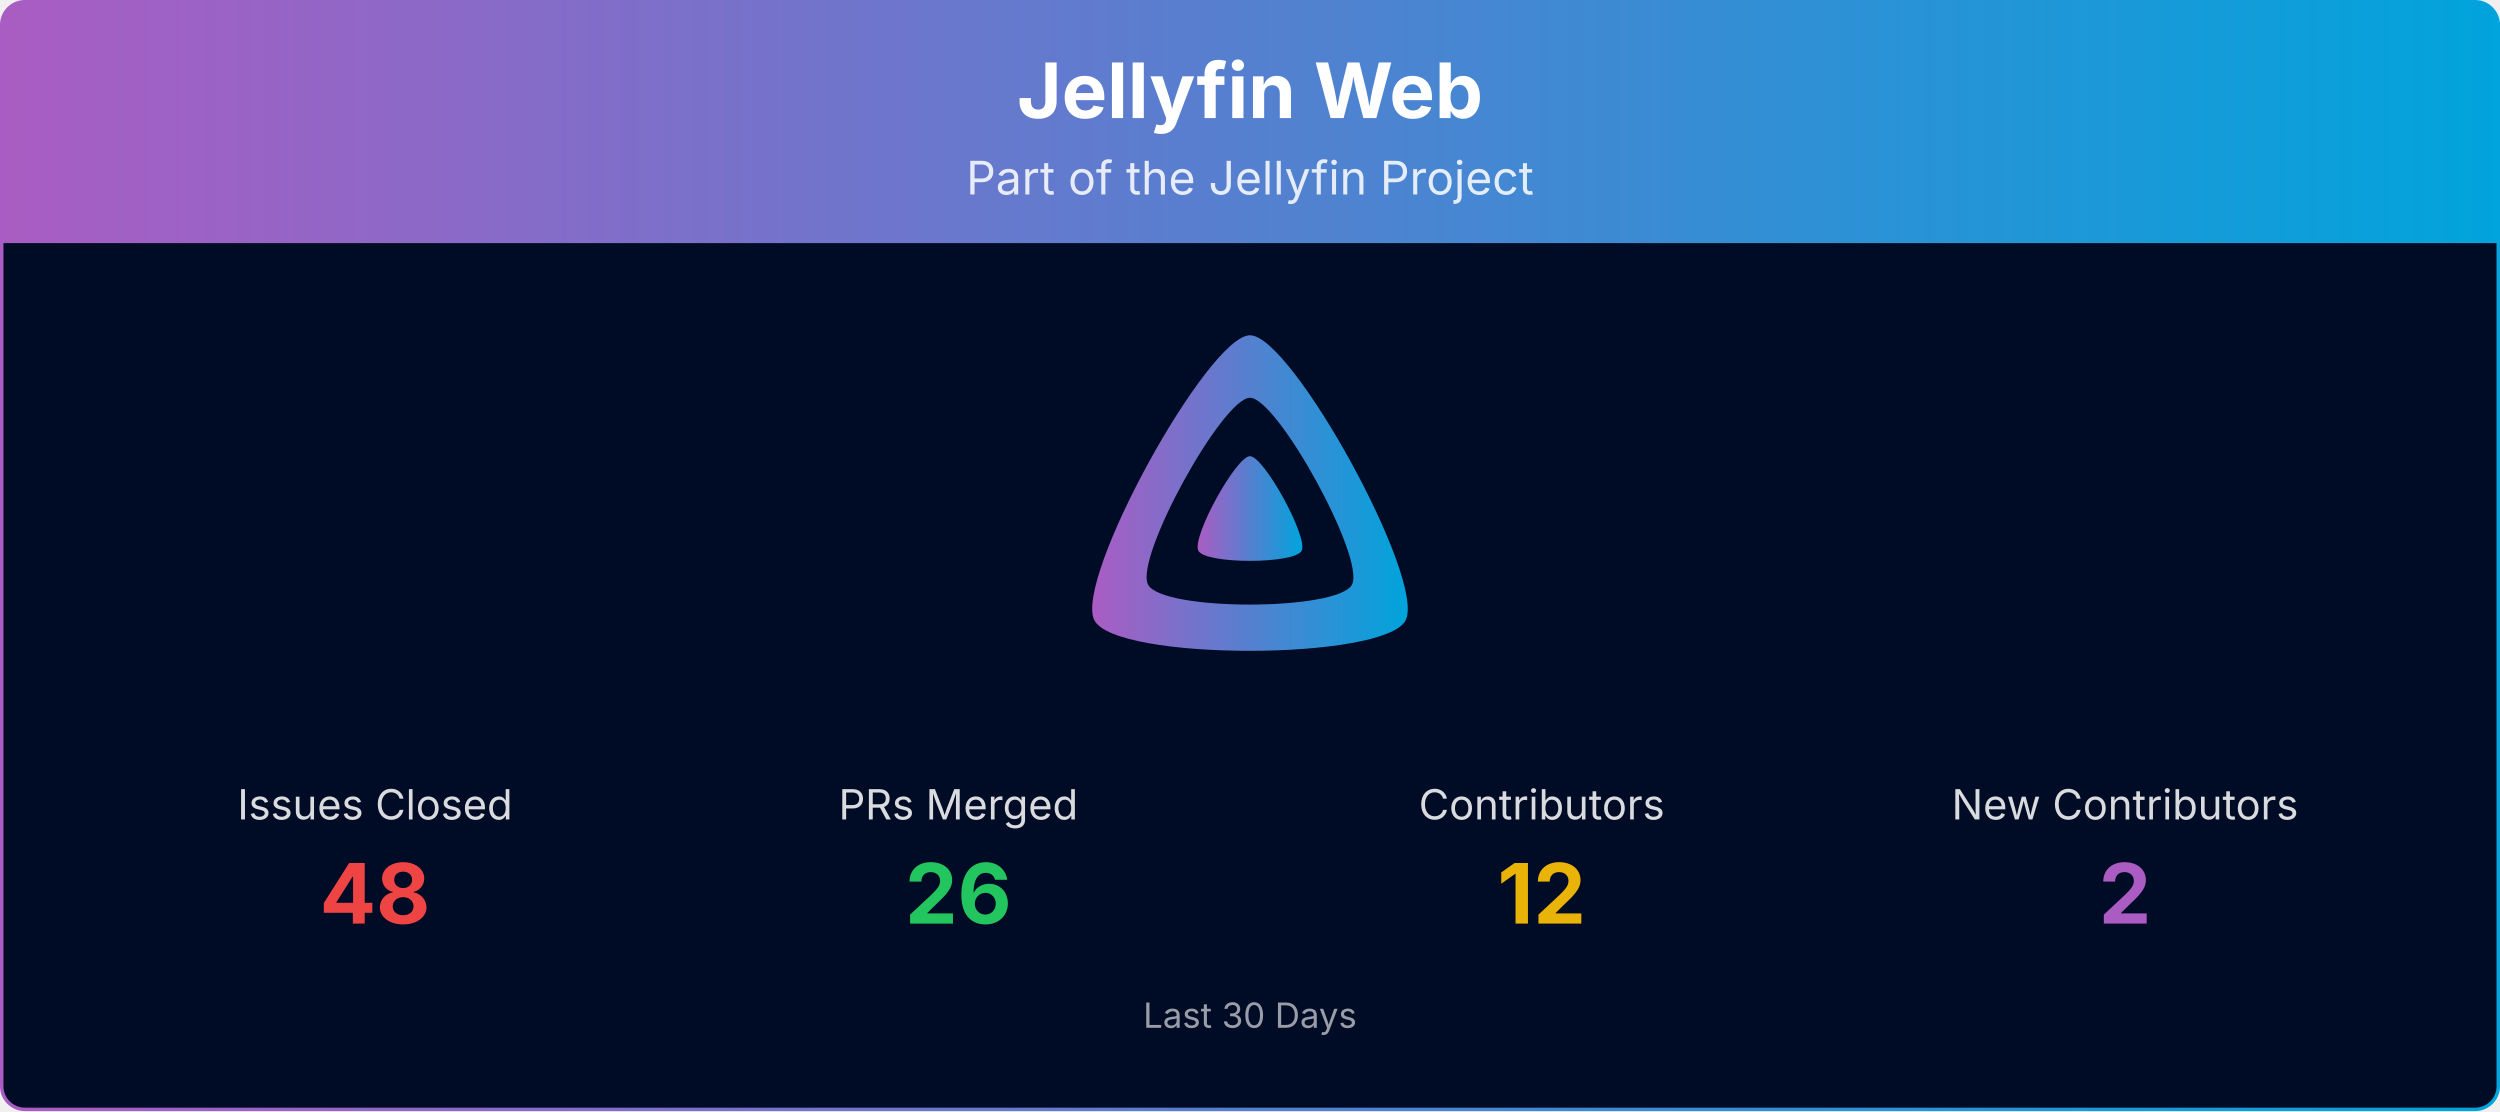
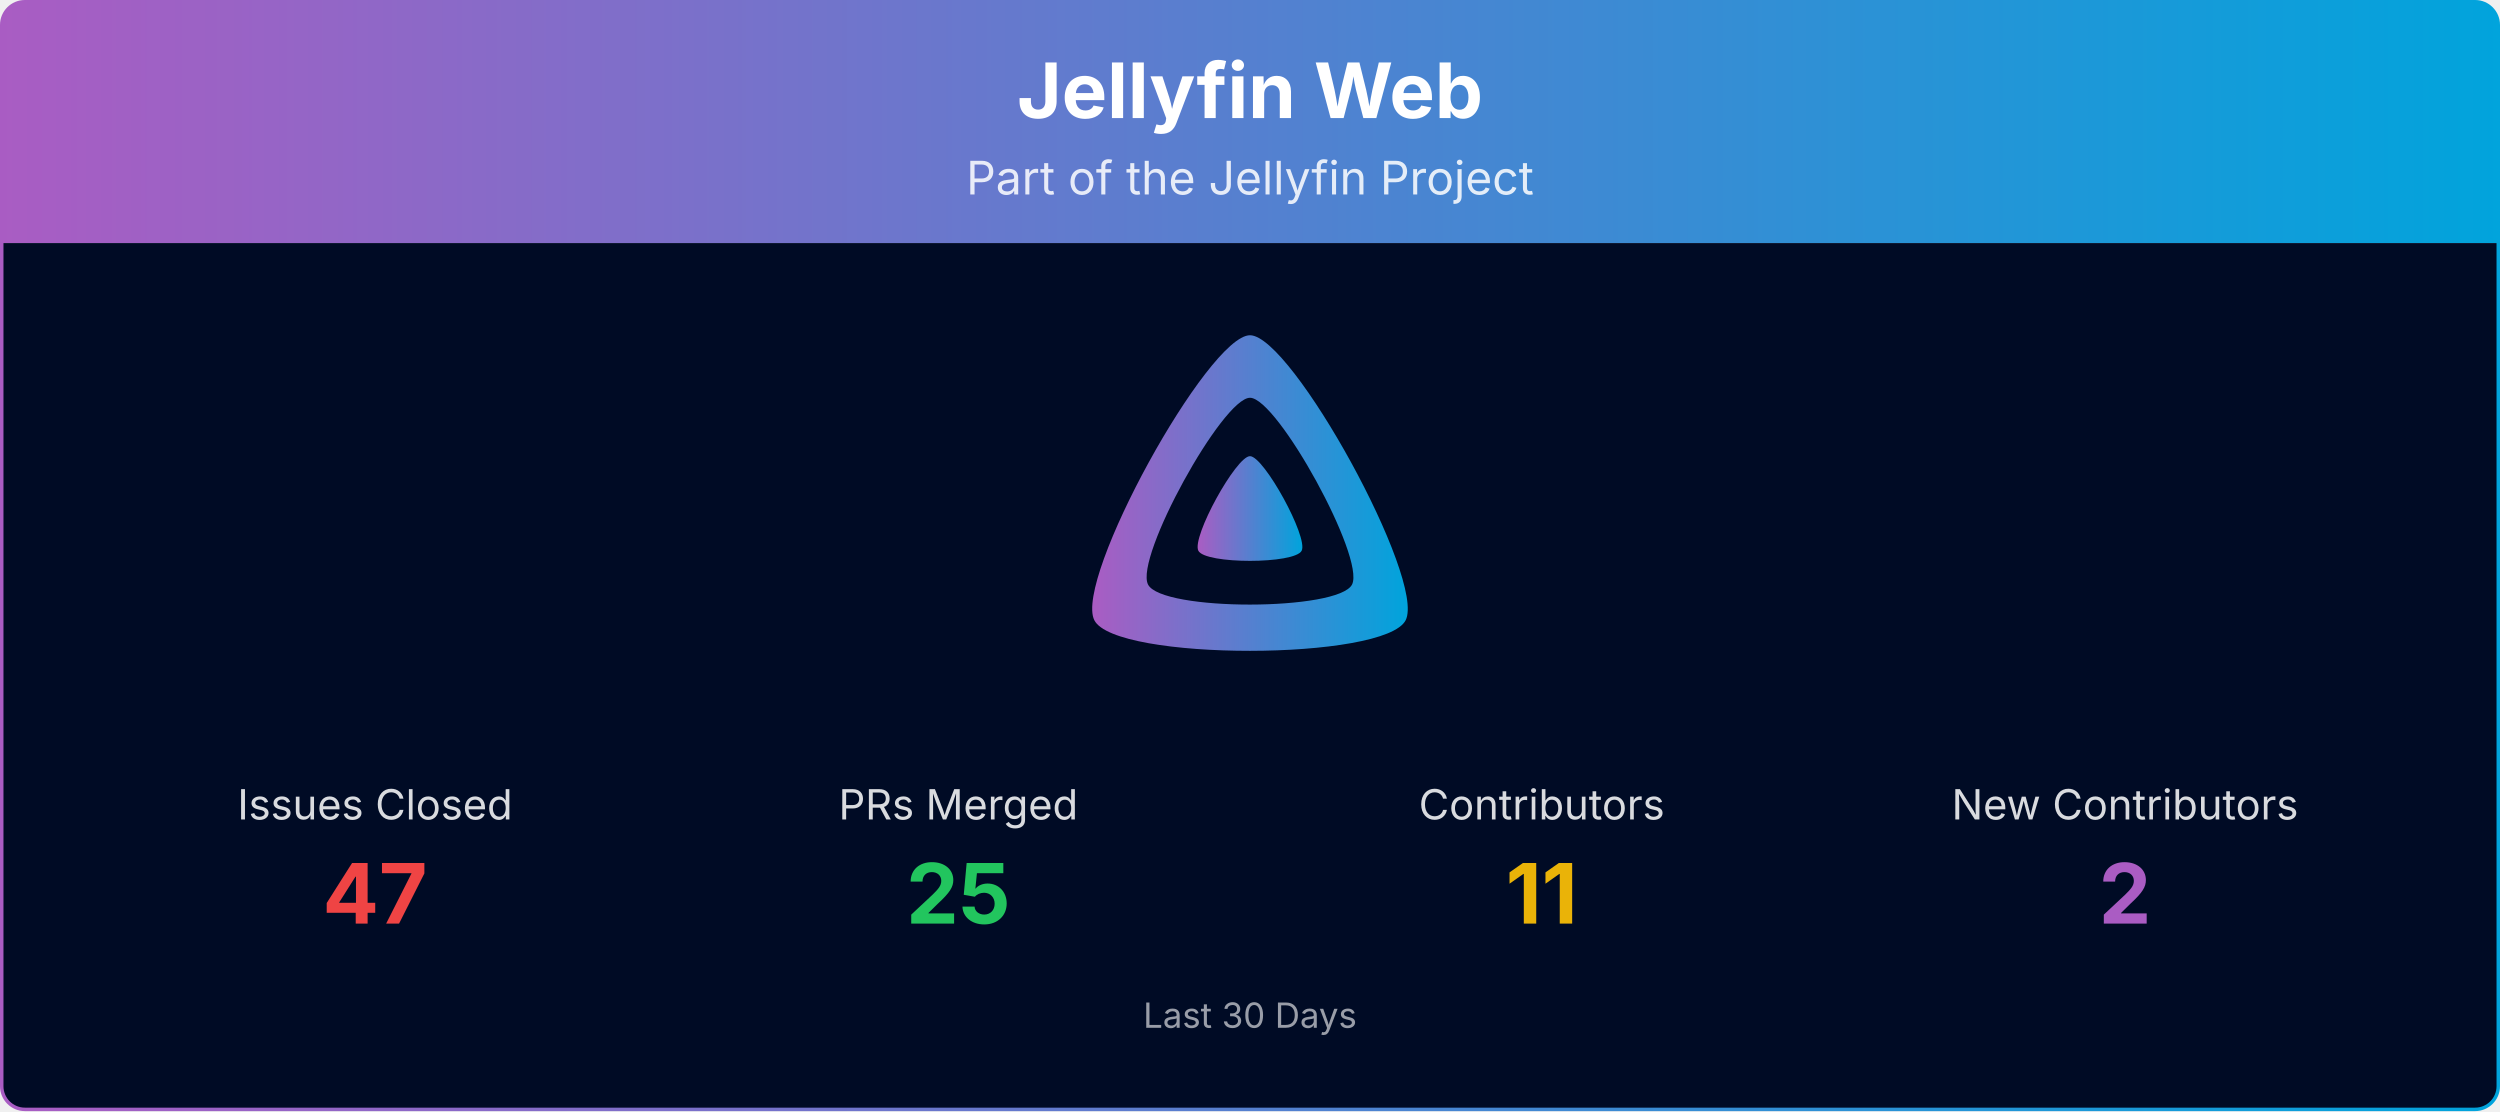
<svg xmlns="http://www.w3.org/2000/svg" viewBox="0 0 1080 480" width="100%" role="img" aria-label="Jellyfin Web">
  <defs>
    <linearGradient id="banner-jellyfin-web-grad" x1="0" y1="0" x2="1" y2="0">
      <stop offset="0%" stop-color="#AA5CC3" />
      <stop offset="100%" stop-color="#00A4DC" />
    </linearGradient>
    <clipPath id="banner-jellyfin-web-grad-clip">
      <rect x="0.75" y="0.75" width="1078.5" height="478.5" rx="10" ry="10" />
    </clipPath>
  </defs>
  <g clip-path="url(#banner-jellyfin-web-grad-clip)">
    <path d="M0.75,10.75 A10.0,10.0 0 0 1 10.75,0.75 L1069.25,0.75 A10.0,10.0 0 0 1 1079.25,10.75 L1079.25,105.00 L0.75,105.00 Z" fill="url(#banner-jellyfin-web-grad)" />
    <text x="540.0" y="51" text-anchor="middle" font-size="33" font-weight="700" font-family="Plus Jakarta Sans, system-ui, -apple-system, Segoe UI, sans-serif" fill="#ffffff">Jellyfin Web</text>
    <text x="540.0" y="84" text-anchor="middle" font-size="20" font-family="Plus Jakarta Sans, system-ui, -apple-system, Segoe UI, sans-serif" fill="#ffffff" opacity="0.85">Part of the Jellyfin Project</text>
    <rect x="0.75" y="105" width="1078.5" height="374.25" fill="#000b25" />
    <g transform="translate(465.00,138.00) scale(0.29297)">
      <path fill="url(#banner-jellyfin-web-grad)" fill-rule="evenodd" d="M256,23.3c-61.6,0-259.8,359.4-229.6,420.1s429.3,60,459.2,0S317.6,23.3,256,23.3zM406.5,390.8c-19.6,39.3-281.1,39.8-300.9,0s110.1-275.3,150.4-275.3S426.1,351.4,406.5,390.8z" />
      <path fill="url(#banner-jellyfin-web-grad)" d="M256,201.6c-20.4,0-86.2,119.3-76.2,139.4s142.5,19.9,152.4,0S276.5,201.6,256,201.6z" />
    </g>
    <text x="162.0" y="354.0" text-anchor="middle" font-size="18" font-family="Plus Jakarta Sans, system-ui, -apple-system, Segoe UI, sans-serif" fill="#ffffff" opacity="0.85">Issues Closed</text>
-     <text x="162.0" y="399.0" text-anchor="middle" font-size="36" font-weight="700" font-family="Plus Jakarta Sans, system-ui, -apple-system, Segoe UI, sans-serif" fill="#ef4444">48</text>
+     <text x="162.0" y="399.0" text-anchor="middle" font-size="36" font-weight="700" font-family="Plus Jakarta Sans, system-ui, -apple-system, Segoe UI, sans-serif" fill="#ef4444">47</text>
    <text x="414.0" y="354.0" text-anchor="middle" font-size="18" font-family="Plus Jakarta Sans, system-ui, -apple-system, Segoe UI, sans-serif" fill="#ffffff" opacity="0.85">PRs Merged</text>
-     <text x="414.0" y="399.0" text-anchor="middle" font-size="36" font-weight="700" font-family="Plus Jakarta Sans, system-ui, -apple-system, Segoe UI, sans-serif" fill="#22c55e">26</text>
+     <text x="414.0" y="399.0" text-anchor="middle" font-size="36" font-weight="700" font-family="Plus Jakarta Sans, system-ui, -apple-system, Segoe UI, sans-serif" fill="#22c55e">25</text>
    <text x="666.0" y="354.0" text-anchor="middle" font-size="18" font-family="Plus Jakarta Sans, system-ui, -apple-system, Segoe UI, sans-serif" fill="#ffffff" opacity="0.85">Contributors</text>
-     <text x="666.0" y="399.0" text-anchor="middle" font-size="36" font-weight="700" font-family="Plus Jakarta Sans, system-ui, -apple-system, Segoe UI, sans-serif" fill="#eab308">12</text>
+     <text x="666.0" y="399.0" text-anchor="middle" font-size="36" font-weight="700" font-family="Plus Jakarta Sans, system-ui, -apple-system, Segoe UI, sans-serif" fill="#eab308">11</text>
    <text x="918.0" y="354.0" text-anchor="middle" font-size="18" font-family="Plus Jakarta Sans, system-ui, -apple-system, Segoe UI, sans-serif" fill="#ffffff" opacity="0.85">New Contributors</text>
    <text x="918.0" y="399.0" text-anchor="middle" font-size="36" font-weight="700" font-family="Plus Jakarta Sans, system-ui, -apple-system, Segoe UI, sans-serif" fill="#AA5CC3">2</text>
    <text x="540.0" y="444.0" text-anchor="middle" font-size="15" font-family="Plus Jakarta Sans, system-ui, -apple-system, Segoe UI, sans-serif" fill="#ffffff" opacity="0.6">Last 30 Days</text>
  </g>
  <rect x="0.75" y="0.75" width="1078.5" height="478.5" rx="10" ry="10" fill="none" stroke="url(#banner-jellyfin-web-grad)" stroke-width="1.5" />
</svg>
